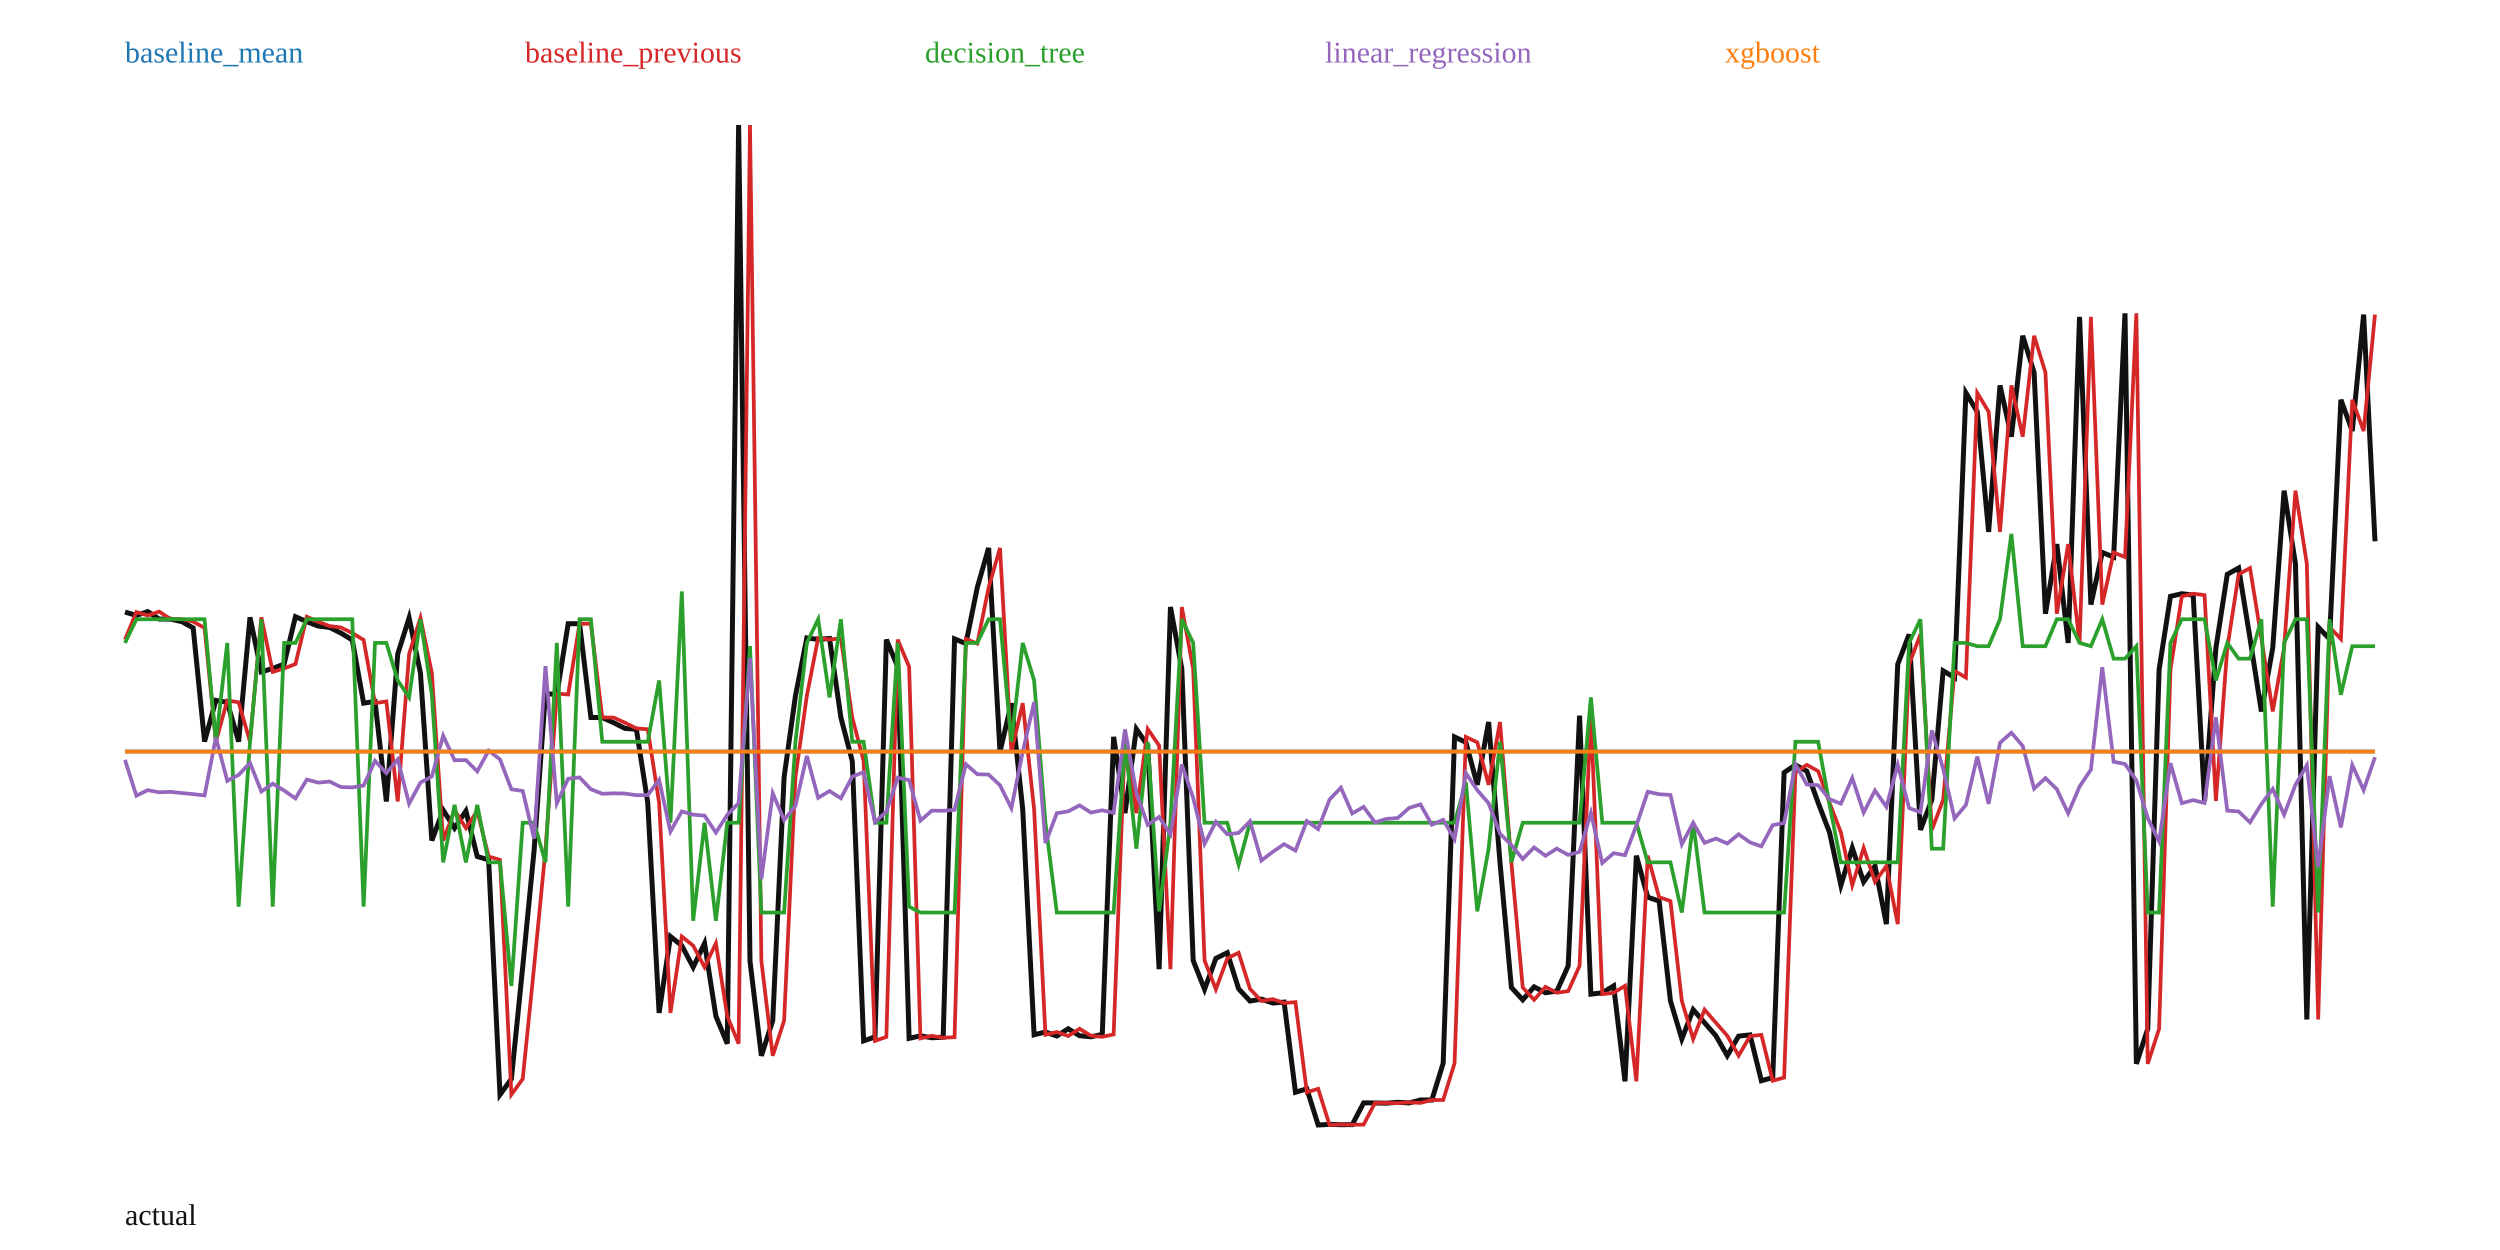
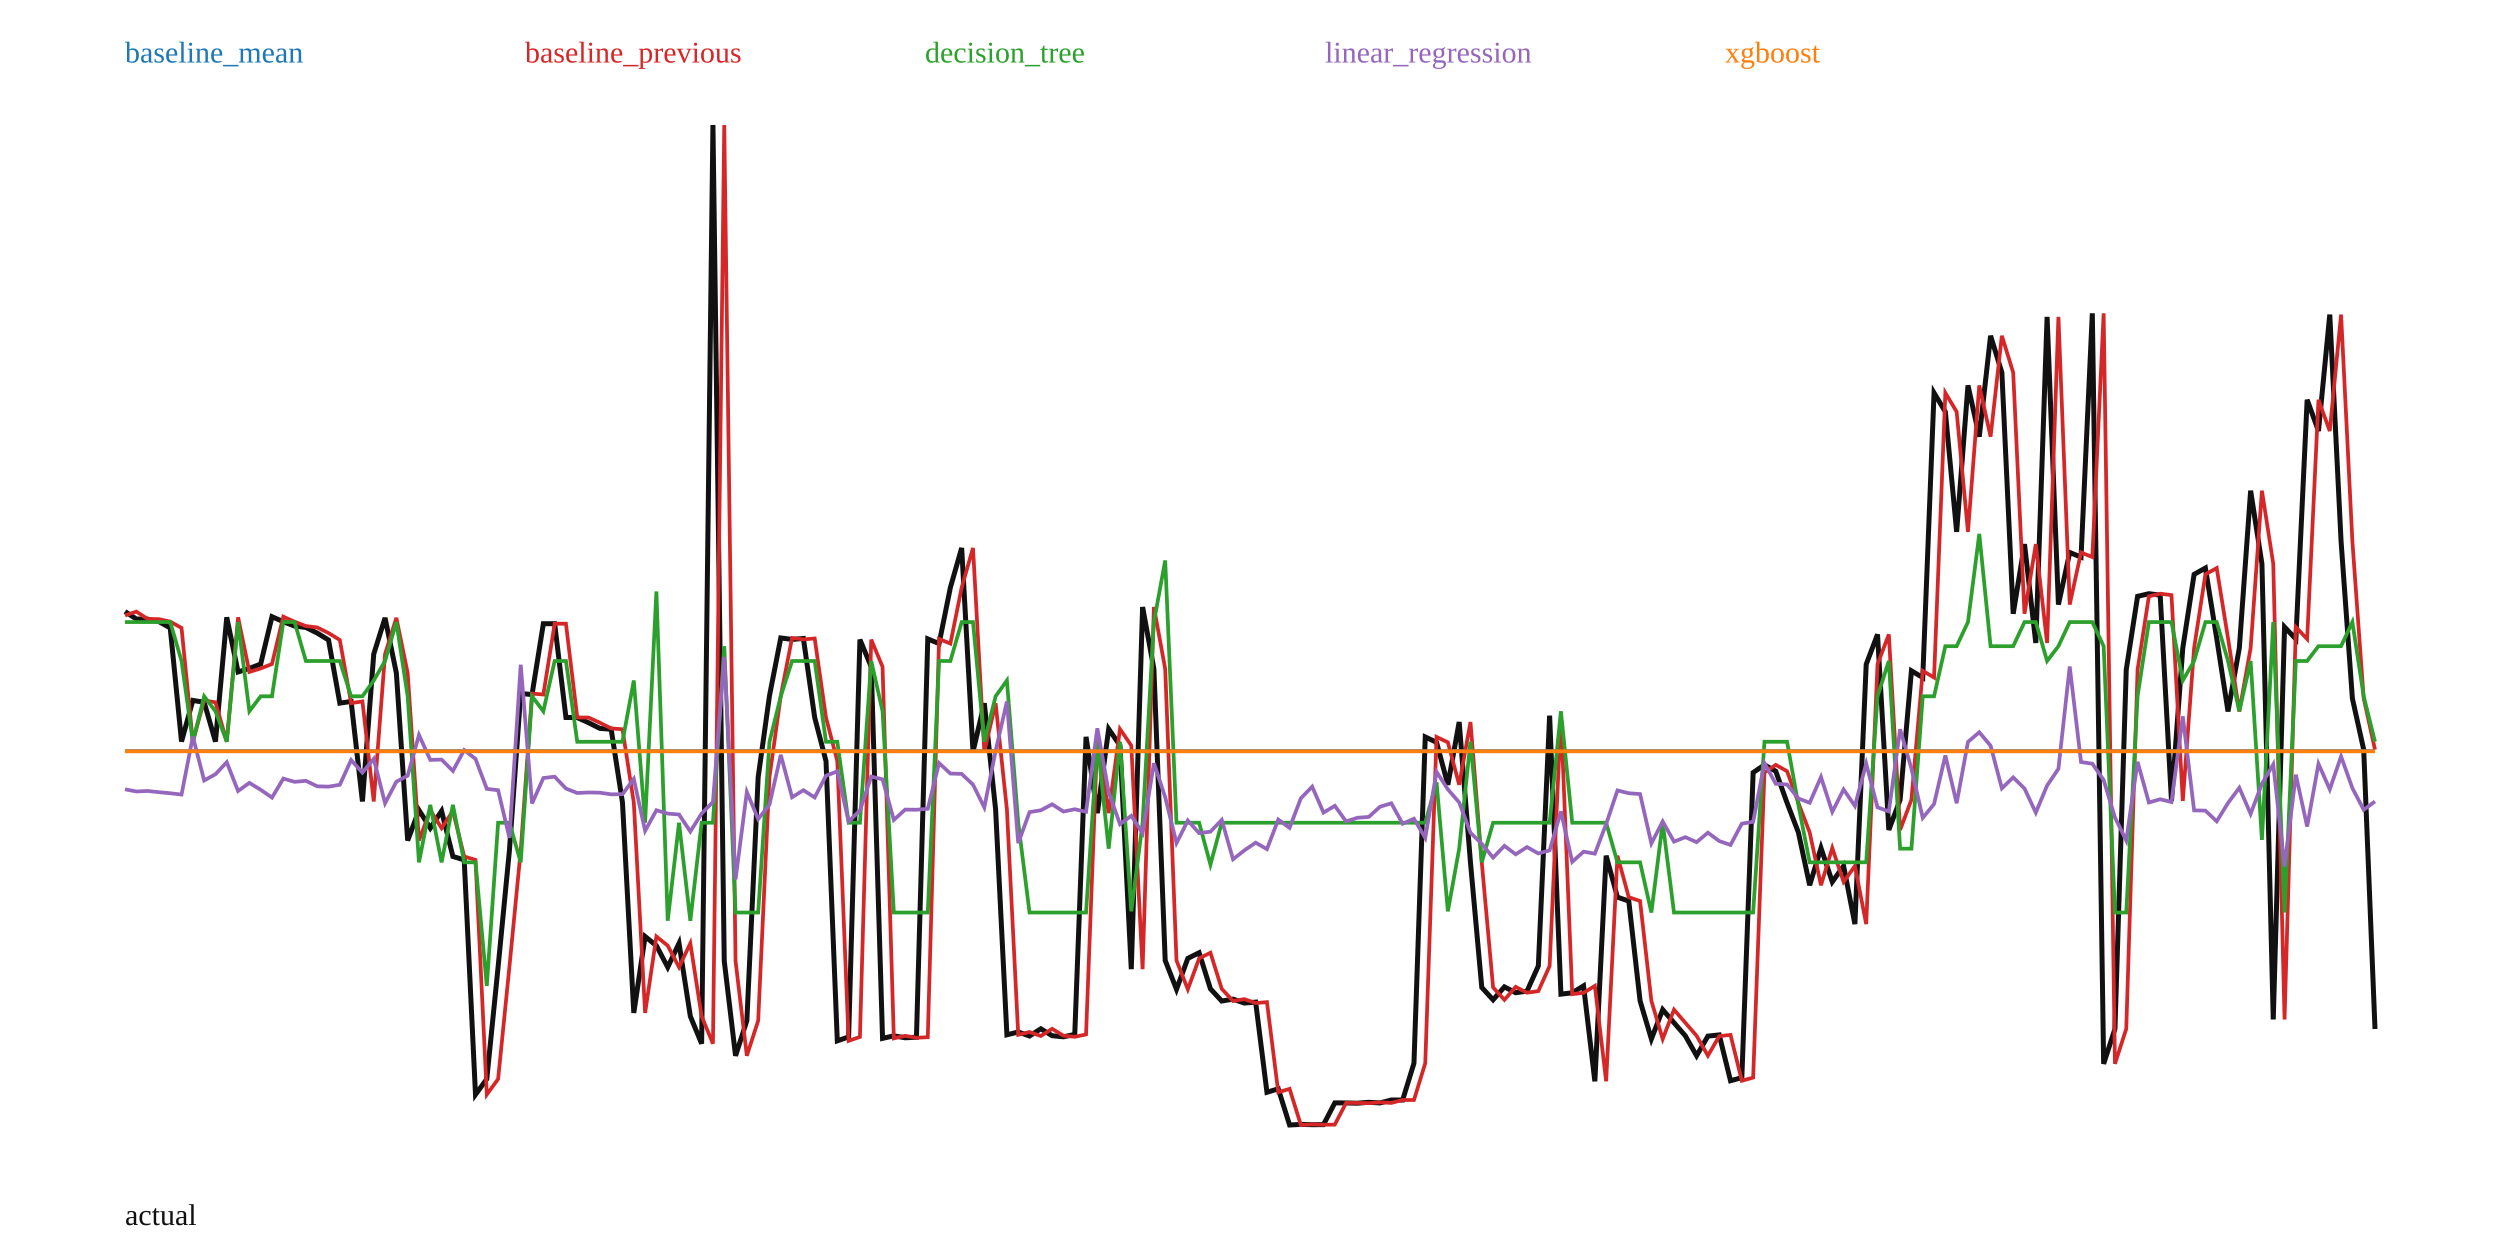
<svg xmlns="http://www.w3.org/2000/svg" width="1000" height="500" viewBox="0 0 1000 500">
  <rect width="100%" height="100%" fill="white" />
-   <polyline fill="none" stroke="#111" stroke-width="2" points="50.00,244.82 54.55,246.18 59.09,244.63 63.64,247.60 68.18,247.65 72.73,248.65 77.27,251.17 81.82,296.62 86.36,280.16 90.91,280.92 95.45,296.65 100.00,246.93 104.55,268.78 109.09,267.37 113.64,265.62 118.18,246.67 122.73,248.69 127.27,250.42 131.82,250.98 136.36,253.22 140.91,255.99 145.45,281.25 150.00,280.58 154.55,320.59 159.09,261.62 163.64,247.15 168.18,269.21 172.73,336.21 177.27,324.07 181.82,331.24 186.36,324.41 190.91,342.59 195.45,343.96 200.00,437.83 204.55,431.59 209.09,386.69 213.64,340.14 218.18,277.43 222.73,277.81 227.27,249.48 231.82,249.48 236.36,286.99 240.91,287.03 245.45,289.09 250.00,291.36 254.55,291.70 259.09,321.02 263.64,405.16 268.18,374.60 272.73,378.27 277.27,386.87 281.82,377.32 286.36,406.49 290.91,417.48 295.45,50.00 300.00,384.42 304.55,422.31 309.09,408.26 313.64,310.84 318.18,278.33 322.73,255.18 327.27,255.77 331.82,255.39 336.36,287.02 340.91,304.42 345.45,416.34 350.00,414.77 354.55,255.84 359.09,266.73 363.64,415.35 368.18,414.33 372.73,415.11 377.27,414.88 381.82,255.56 386.36,257.44 390.91,235.02 395.45,219.18 400.00,300.68 404.55,281.29 409.09,323.74 413.64,413.92 418.18,412.80 422.73,414.40 427.27,411.52 431.82,414.28 436.36,414.72 440.91,413.77 445.45,294.74 450.00,325.25 454.55,291.61 459.09,298.20 463.64,387.67 468.18,242.81 472.73,267.58 477.27,384.19 481.82,395.73 486.36,383.36 490.91,381.09 495.45,395.53 500.00,400.41 504.55,399.65 509.09,401.22 513.64,400.85 518.18,436.91 522.73,435.53 527.27,450.00 531.82,449.76 536.36,449.88 540.91,449.85 545.45,441.16 550.00,441.18 554.55,441.28 559.09,440.92 563.64,441.17 568.18,439.99 572.73,440.01 577.27,425.30 581.82,294.78 586.36,296.94 590.91,313.91 595.45,288.80 600.00,345.04 604.55,394.98 609.09,399.93 613.64,394.75 618.18,397.09 622.73,396.45 627.27,386.39 631.82,286.25 636.36,397.66 640.91,397.13 645.45,394.35 650.00,432.53 654.55,342.27 659.09,358.88 663.64,360.41 668.18,400.34 672.73,415.59 677.27,403.86 681.82,409.10 686.36,414.31 690.91,422.27 695.45,414.45 700.00,413.96 704.55,432.29 709.09,431.04 713.64,309.02 718.18,305.95 722.73,308.48 727.27,321.13 731.82,332.97 736.36,354.10 740.91,339.19 745.45,352.74 750.00,346.39 754.55,369.64 759.09,265.73 763.64,253.76 768.18,331.97 772.73,319.90 777.27,268.33 781.82,271.03 786.36,157.15 790.91,164.72 795.45,212.75 800.00,154.16 804.55,174.68 809.09,134.31 813.64,149.04 818.18,245.51 822.73,217.65 827.27,257.19 831.82,126.75 836.36,241.84 840.91,221.00 845.45,222.83 850.00,125.33 854.55,425.53 859.09,411.54 863.64,267.85 868.18,238.54 872.73,237.48 877.27,238.05 881.82,320.37 886.36,259.21 890.91,229.75 895.45,227.21 900.00,255.31 904.55,284.58 909.09,259.22 913.64,196.27 918.18,225.51 922.73,407.79 927.27,250.82 931.82,255.61 936.36,159.90 940.91,172.41 945.45,125.83 950.00,216.51" />
-   <polyline fill="none" stroke="#1f77b4" stroke-width="1.5" points="50.00,300.60 54.55,300.60 59.09,300.60 63.64,300.60 68.18,300.60 72.73,300.60 77.27,300.60 81.82,300.60 86.36,300.60 90.91,300.60 95.45,300.60 100.00,300.60 104.55,300.60 109.09,300.60 113.64,300.60 118.18,300.60 122.73,300.60 127.27,300.60 131.82,300.60 136.36,300.60 140.91,300.60 145.45,300.60 150.00,300.60 154.55,300.60 159.09,300.60 163.64,300.60 168.18,300.60 172.73,300.60 177.27,300.60 181.82,300.60 186.36,300.60 190.91,300.60 195.45,300.60 200.00,300.60 204.55,300.60 209.09,300.60 213.64,300.60 218.18,300.60 222.73,300.60 227.27,300.60 231.82,300.60 236.36,300.60 240.91,300.60 245.45,300.60 250.00,300.60 254.55,300.60 259.09,300.60 263.64,300.60 268.18,300.60 272.73,300.60 277.27,300.60 281.82,300.60 286.36,300.60 290.91,300.60 295.45,300.60 300.00,300.60 304.55,300.60 309.09,300.60 313.64,300.60 318.18,300.60 322.73,300.60 327.27,300.60 331.82,300.60 336.36,300.60 340.91,300.60 345.45,300.60 350.00,300.60 354.55,300.60 359.09,300.60 363.64,300.60 368.18,300.60 372.73,300.60 377.27,300.60 381.82,300.60 386.36,300.60 390.91,300.60 395.45,300.60 400.00,300.60 404.55,300.60 409.09,300.60 413.64,300.60 418.18,300.60 422.73,300.60 427.27,300.60 431.82,300.60 436.36,300.60 440.91,300.60 445.45,300.60 450.00,300.60 454.55,300.60 459.09,300.60 463.64,300.60 468.18,300.60 472.73,300.60 477.27,300.60 481.82,300.60 486.36,300.60 490.91,300.60 495.45,300.60 500.00,300.60 504.55,300.60 509.09,300.60 513.64,300.60 518.18,300.60 522.73,300.60 527.27,300.60 531.82,300.60 536.36,300.60 540.91,300.60 545.45,300.60 550.00,300.60 554.55,300.60 559.09,300.60 563.64,300.60 568.18,300.60 572.73,300.60 577.27,300.60 581.82,300.60 586.36,300.60 590.91,300.60 595.45,300.60 600.00,300.60 604.55,300.60 609.09,300.60 613.64,300.60 618.18,300.60 622.73,300.60 627.27,300.60 631.82,300.60 636.36,300.60 640.91,300.60 645.45,300.60 650.00,300.60 654.55,300.60 659.09,300.60 663.64,300.60 668.18,300.60 672.73,300.60 677.27,300.60 681.82,300.60 686.36,300.60 690.91,300.60 695.45,300.60 700.00,300.60 704.55,300.60 709.09,300.60 713.64,300.60 718.18,300.60 722.73,300.60 727.27,300.60 731.82,300.60 736.36,300.60 740.91,300.60 745.45,300.60 750.00,300.60 754.55,300.60 759.09,300.60 763.64,300.60 768.18,300.60 772.73,300.60 777.27,300.60 781.82,300.60 786.36,300.60 790.91,300.60 795.45,300.60 800.00,300.60 804.55,300.60 809.09,300.60 813.64,300.60 818.18,300.60 822.73,300.60 827.27,300.60 831.82,300.60 836.36,300.60 840.91,300.60 845.45,300.60 850.00,300.60 854.55,300.60 859.09,300.60 863.64,300.60 868.18,300.60 872.73,300.60 877.27,300.60 881.82,300.60 886.36,300.60 890.91,300.60 895.45,300.60 900.00,300.60 904.55,300.60 909.09,300.60 913.64,300.60 918.18,300.60 922.73,300.60 927.27,300.60 931.82,300.60 936.36,300.60 940.91,300.60 945.45,300.60 950.00,300.60" />
+   <polyline fill="none" stroke="#111" stroke-width="2" points="50.00,244.63 54.52,247.60 59.05,247.65 63.57,248.65 68.09,251.17 72.61,296.62 77.14,280.16 81.66,280.92 86.18,296.65 90.70,246.93 95.23,268.78 99.75,267.37 104.27,265.62 108.79,246.67 113.32,248.69 117.84,250.42 122.36,250.98 126.88,253.22 131.41,255.99 135.93,281.25 140.45,280.58 144.97,320.59 149.50,261.62 154.02,247.15 158.54,269.21 163.07,336.21 167.59,324.07 172.11,331.24 176.63,324.41 181.16,342.59 185.68,343.96 190.20,437.83 194.72,431.59 199.25,386.69 203.77,340.14 208.29,277.43 212.81,277.81 217.34,249.48 221.86,249.48 226.38,286.99 230.90,287.03 235.43,289.09 239.95,291.36 244.47,291.70 248.99,321.02 253.52,405.16 258.04,374.60 262.56,378.27 267.09,386.87 271.61,377.32 276.13,406.49 280.65,417.48 285.18,50.00 289.70,384.42 294.22,422.31 298.74,408.26 303.27,310.84 307.79,278.33 312.31,255.18 316.83,255.77 321.36,255.39 325.88,287.02 330.40,304.42 334.92,416.34 339.45,414.77 343.97,255.84 348.49,266.73 353.02,415.35 357.54,414.33 362.06,415.11 366.58,414.88 371.11,255.56 375.63,257.44 380.15,235.02 384.67,219.18 389.20,300.68 393.72,281.29 398.24,323.74 402.76,413.92 407.29,412.80 411.81,414.40 416.33,411.52 420.85,414.28 425.38,414.72 429.90,413.77 434.42,294.74 438.94,325.25 443.47,291.61 447.99,298.20 452.51,387.67 457.04,242.81 461.56,267.58 466.08,384.19 470.60,395.73 475.13,383.36 479.65,381.09 484.17,395.53 488.69,400.41 493.22,399.65 497.74,401.22 502.26,400.85 506.78,436.91 511.31,435.53 515.83,450.00 520.35,449.76 524.87,449.88 529.40,449.85 533.92,441.16 538.44,441.18 542.96,441.28 547.49,440.92 552.01,441.17 556.53,439.99 561.06,440.01 565.58,425.30 570.10,294.78 574.62,296.94 579.15,313.91 583.67,288.80 588.19,345.04 592.71,394.98 597.24,399.93 601.76,394.75 606.28,397.09 610.80,396.45 615.33,386.39 619.85,286.25 624.37,397.66 628.89,397.13 633.42,394.35 637.94,432.53 642.46,342.27 646.98,358.88 651.51,360.41 656.03,400.34 660.55,415.59 665.08,403.86 669.60,409.10 674.12,414.31 678.64,422.27 683.17,414.45 687.69,413.96 692.21,432.29 696.73,431.04 701.26,309.02 705.78,305.95 710.30,308.48 714.82,321.13 719.35,332.97 723.87,354.10 728.39,339.19 732.91,352.74 737.44,346.39 741.96,369.64 746.48,265.73 751.01,253.76 755.53,331.97 760.05,319.90 764.57,268.33 769.10,271.03 773.62,157.15 778.14,164.72 782.66,212.75 787.19,154.16 791.71,174.68 796.23,134.31 800.75,149.04 805.28,245.51 809.80,217.65 814.32,257.19 818.84,126.75 823.37,241.84 827.89,221.00 832.41,222.83 836.93,125.33 841.46,425.53 845.98,411.54 850.50,267.85 855.03,238.54 859.55,237.48 864.07,238.05 868.59,320.37 873.12,259.21 877.64,229.75 882.16,227.21 886.68,255.31 891.21,284.58 895.73,259.22 900.25,196.27 904.77,225.51 909.30,407.79 913.82,250.82 918.34,255.61 922.86,159.90 927.39,172.41 931.91,125.83 936.43,216.51 940.95,279.35 945.48,299.86 950.00,411.60" />
+   <polyline fill="none" stroke="#1f77b4" stroke-width="1.5" points="50.00,300.46 54.52,300.46 59.05,300.46 63.57,300.46 68.09,300.46 72.61,300.46 77.14,300.46 81.66,300.46 86.18,300.46 90.70,300.46 95.23,300.46 99.75,300.46 104.27,300.46 108.79,300.46 113.32,300.46 117.84,300.46 122.36,300.46 126.88,300.46 131.41,300.46 135.93,300.46 140.45,300.46 144.97,300.46 149.50,300.46 154.02,300.46 158.54,300.46 163.07,300.46 167.59,300.46 172.11,300.46 176.63,300.46 181.16,300.46 185.68,300.46 190.20,300.46 194.72,300.46 199.25,300.46 203.77,300.46 208.29,300.46 212.81,300.46 217.34,300.46 221.86,300.46 226.38,300.46 230.90,300.46 235.43,300.46 239.95,300.46 244.47,300.46 248.99,300.46 253.52,300.46 258.04,300.46 262.56,300.46 267.09,300.46 271.61,300.46 276.13,300.46 280.65,300.46 285.18,300.46 289.70,300.46 294.22,300.46 298.74,300.46 303.27,300.46 307.79,300.46 312.31,300.46 316.83,300.46 321.36,300.46 325.88,300.46 330.40,300.46 334.92,300.46 339.45,300.46 343.97,300.46 348.49,300.46 353.02,300.46 357.54,300.46 362.06,300.46 366.58,300.46 371.11,300.46 375.63,300.46 380.15,300.46 384.67,300.46 389.20,300.46 393.72,300.46 398.24,300.46 402.76,300.46 407.29,300.46 411.81,300.46 416.33,300.46 420.85,300.46 425.38,300.46 429.90,300.46 434.42,300.46 438.94,300.46 443.47,300.46 447.99,300.46 452.51,300.46 457.04,300.46 461.56,300.46 466.08,300.46 470.60,300.46 475.13,300.46 479.65,300.46 484.17,300.46 488.69,300.46 493.22,300.46 497.74,300.46 502.26,300.46 506.78,300.46 511.31,300.46 515.83,300.46 520.35,300.46 524.87,300.46 529.40,300.46 533.92,300.46 538.44,300.46 542.96,300.46 547.49,300.46 552.01,300.46 556.53,300.46 561.06,300.46 565.58,300.46 570.10,300.46 574.62,300.46 579.15,300.46 583.67,300.46 588.19,300.46 592.71,300.46 597.24,300.46 601.76,300.46 606.28,300.46 610.80,300.46 615.33,300.46 619.85,300.46 624.37,300.46 628.89,300.46 633.42,300.46 637.94,300.46 642.46,300.46 646.98,300.46 651.51,300.46 656.03,300.46 660.55,300.46 665.08,300.46 669.60,300.46 674.12,300.46 678.64,300.46 683.17,300.46 687.69,300.46 692.21,300.46 696.73,300.46 701.26,300.46 705.78,300.46 710.30,300.46 714.82,300.46 719.35,300.46 723.87,300.46 728.39,300.46 732.91,300.46 737.44,300.46 741.96,300.46 746.48,300.46 751.01,300.46 755.53,300.46 760.05,300.46 764.57,300.46 769.10,300.46 773.62,300.46 778.14,300.46 782.66,300.46 787.19,300.46 791.71,300.46 796.23,300.46 800.75,300.46 805.28,300.46 809.80,300.46 814.32,300.46 818.84,300.46 823.37,300.46 827.89,300.46 832.41,300.46 836.93,300.46 841.46,300.46 845.98,300.46 850.50,300.46 855.03,300.46 859.55,300.46 864.07,300.46 868.59,300.46 873.12,300.46 877.64,300.46 882.16,300.46 886.68,300.46 891.21,300.46 895.73,300.46 900.25,300.46 904.77,300.46 909.30,300.46 913.82,300.46 918.34,300.46 922.86,300.46 927.39,300.46 931.91,300.46 936.43,300.46 940.95,300.46 945.48,300.46 950.00,300.46" />
  <text x="50" y="25" fill="#1f77b4">baseline_mean</text>
-   <polyline fill="none" stroke="#d62728" stroke-width="1.5" points="50.00,255.83 54.55,244.82 59.09,246.18 63.64,244.63 68.18,247.60 72.73,247.65 77.27,248.65 81.82,251.17 86.36,296.62 90.91,280.16 95.45,280.92 100.00,296.65 104.55,246.93 109.09,268.78 113.64,267.37 118.18,265.62 122.73,246.67 127.27,248.69 131.82,250.42 136.36,250.98 140.91,253.22 145.45,255.99 150.00,281.25 154.55,280.58 159.09,320.59 163.64,261.62 168.18,247.15 172.73,269.21 177.27,336.21 181.82,324.07 186.36,331.24 190.91,324.41 195.45,342.59 200.00,343.96 204.55,437.83 209.09,431.59 213.64,386.69 218.18,340.14 222.73,277.43 227.27,277.81 231.82,249.48 236.36,249.48 240.91,286.99 245.45,287.03 250.00,289.09 254.55,291.36 259.09,291.70 263.64,321.02 268.18,405.16 272.73,374.60 277.27,378.27 281.82,386.87 286.36,377.32 290.91,406.49 295.45,417.48 300.00,50.00 304.55,384.42 309.09,422.31 313.64,408.26 318.18,310.84 322.73,278.33 327.27,255.18 331.82,255.77 336.36,255.39 340.91,287.02 345.45,304.42 350.00,416.34 354.55,414.77 359.09,255.84 363.64,266.73 368.18,415.35 372.73,414.33 377.27,415.11 381.82,414.88 386.36,255.56 390.91,257.44 395.45,235.02 400.00,219.18 404.55,300.68 409.09,281.29 413.64,323.74 418.18,413.92 422.73,412.80 427.27,414.40 431.82,411.52 436.36,414.28 440.91,414.72 445.45,413.77 450.00,294.74 454.55,325.25 459.09,291.61 463.64,298.20 468.18,387.67 472.73,242.81 477.27,267.58 481.82,384.19 486.36,395.73 490.91,383.36 495.45,381.09 500.00,395.53 504.55,400.41 509.09,399.65 513.64,401.22 518.18,400.85 522.73,436.91 527.27,435.53 531.82,450.00 536.36,449.76 540.91,449.88 545.45,449.85 550.00,441.16 554.55,441.18 559.09,441.28 563.64,440.92 568.18,441.17 572.73,439.99 577.27,440.01 581.82,425.30 586.36,294.78 590.91,296.94 595.45,313.91 600.00,288.80 604.55,345.04 609.09,394.98 613.64,399.93 618.18,394.75 622.73,397.09 627.27,396.45 631.82,386.39 636.36,286.25 640.91,397.66 645.45,397.13 650.00,394.35 654.55,432.53 659.09,342.27 663.64,358.88 668.18,360.41 672.73,400.34 677.27,415.59 681.82,403.86 686.36,409.10 690.91,414.31 695.45,422.27 700.00,414.45 704.55,413.96 709.09,432.29 713.64,431.04 718.18,309.02 722.73,305.95 727.27,308.48 731.82,321.13 736.36,332.97 740.91,354.10 745.45,339.19 750.00,352.74 754.55,346.39 759.09,369.64 763.64,265.73 768.18,253.76 772.73,331.97 777.27,319.90 781.82,268.33 786.36,271.03 790.91,157.15 795.45,164.72 800.00,212.75 804.55,154.16 809.09,174.68 813.64,134.31 818.18,149.04 822.73,245.51 827.27,217.65 831.82,257.19 836.36,126.75 840.91,241.84 845.45,221.00 850.00,222.83 854.55,125.33 859.09,425.53 863.64,411.54 868.18,267.85 872.73,238.54 877.27,237.48 881.82,238.05 886.36,320.37 890.91,259.21 895.45,229.75 900.00,227.21 904.55,255.31 909.09,284.58 913.64,259.22 918.18,196.27 922.73,225.51 927.27,407.79 931.82,250.82 936.36,255.61 940.91,159.90 945.45,172.41 950.00,125.83" />
+   <polyline fill="none" stroke="#d62728" stroke-width="1.5" points="50.00,246.18 54.52,244.63 59.05,247.60 63.57,247.65 68.09,248.65 72.61,251.17 77.14,296.62 81.66,280.16 86.18,280.92 90.70,296.65 95.23,246.93 99.75,268.78 104.27,267.37 108.79,265.62 113.32,246.67 117.84,248.69 122.36,250.42 126.88,250.98 131.41,253.22 135.93,255.99 140.45,281.25 144.97,280.58 149.50,320.59 154.02,261.62 158.54,247.15 163.07,269.21 167.59,336.21 172.11,324.07 176.63,331.24 181.16,324.41 185.68,342.59 190.20,343.96 194.72,437.83 199.25,431.59 203.77,386.69 208.29,340.14 212.81,277.43 217.34,277.81 221.86,249.48 226.38,249.48 230.90,286.99 235.43,287.03 239.95,289.09 244.47,291.36 248.99,291.70 253.52,321.02 258.04,405.16 262.56,374.60 267.09,378.27 271.61,386.87 276.13,377.32 280.65,406.49 285.18,417.48 289.70,50.00 294.22,384.42 298.74,422.31 303.27,408.26 307.79,310.84 312.31,278.33 316.83,255.18 321.36,255.77 325.88,255.39 330.40,287.02 334.92,304.42 339.45,416.34 343.97,414.77 348.49,255.84 353.02,266.73 357.54,415.35 362.06,414.33 366.58,415.11 371.11,414.88 375.63,255.56 380.15,257.44 384.67,235.02 389.20,219.18 393.72,300.68 398.24,281.29 402.76,323.74 407.29,413.92 411.81,412.80 416.33,414.40 420.85,411.52 425.38,414.28 429.90,414.72 434.42,413.77 438.94,294.74 443.47,325.25 447.99,291.61 452.51,298.20 457.04,387.67 461.56,242.81 466.08,267.58 470.60,384.19 475.13,395.73 479.65,383.36 484.17,381.09 488.69,395.53 493.22,400.41 497.74,399.65 502.26,401.22 506.78,400.85 511.31,436.91 515.83,435.53 520.35,450.00 524.87,449.76 529.40,449.88 533.92,449.85 538.44,441.16 542.96,441.18 547.49,441.28 552.01,440.92 556.53,441.17 561.06,439.99 565.58,440.01 570.10,425.30 574.62,294.78 579.15,296.94 583.67,313.91 588.19,288.80 592.71,345.04 597.24,394.98 601.76,399.93 606.28,394.75 610.80,397.09 615.33,396.45 619.85,386.39 624.37,286.25 628.89,397.66 633.42,397.13 637.94,394.35 642.46,432.53 646.98,342.27 651.51,358.88 656.03,360.41 660.55,400.34 665.08,415.59 669.60,403.86 674.12,409.10 678.64,414.31 683.17,422.27 687.69,414.45 692.21,413.96 696.73,432.29 701.26,431.04 705.78,309.02 710.30,305.95 714.82,308.48 719.35,321.13 723.87,332.97 728.39,354.10 732.91,339.19 737.44,352.74 741.96,346.39 746.48,369.64 751.01,265.73 755.53,253.76 760.05,331.97 764.57,319.90 769.10,268.33 773.62,271.03 778.14,157.15 782.66,164.72 787.19,212.75 791.71,154.16 796.23,174.68 800.75,134.31 805.28,149.04 809.80,245.51 814.32,217.65 818.84,257.19 823.37,126.75 827.89,241.84 832.41,221.00 836.93,222.83 841.46,125.33 845.98,425.53 850.50,411.54 855.03,267.85 859.55,238.54 864.07,237.48 868.59,238.05 873.12,320.37 877.64,259.21 882.16,229.75 886.68,227.21 891.21,255.31 895.73,284.58 900.25,259.22 904.77,196.27 909.30,225.51 913.82,407.79 918.34,250.82 922.86,255.61 927.39,159.90 931.91,172.41 936.43,125.83 940.95,216.51 945.48,279.35 950.00,299.86" />
  <text x="210" y="25" fill="#d62728">baseline_previous</text>
-   <polyline fill="none" stroke="#2ca02c" stroke-width="1.5" points="50.00,257.17 54.55,247.69 59.09,247.69 63.64,247.69 68.18,247.69 72.73,247.69 77.27,247.69 81.82,247.69 86.36,296.71 90.91,257.17 95.45,362.67 100.00,296.71 104.55,247.69 109.09,362.67 113.64,257.17 118.18,257.17 122.73,247.69 127.27,247.69 131.82,247.69 136.36,247.69 140.91,247.69 145.45,362.67 150.00,257.17 154.55,257.17 159.09,272.19 163.64,278.96 168.18,247.69 172.73,277.91 177.27,344.94 181.82,321.96 186.36,344.94 190.91,321.96 195.45,344.94 200.00,344.94 204.55,394.39 209.09,329.09 213.64,329.09 218.18,344.94 222.73,257.17 227.27,362.67 231.82,247.69 236.36,247.69 240.91,296.71 245.45,296.71 250.00,296.71 254.55,296.71 259.09,296.71 263.64,272.19 268.18,329.09 272.73,236.58 277.27,368.31 281.82,329.09 286.36,368.31 290.91,329.09 295.45,329.09 300.00,258.47 304.55,365.01 309.09,365.01 313.64,365.01 318.18,296.71 322.73,257.17 327.27,247.69 331.82,278.96 336.36,247.69 340.91,296.71 345.45,296.71 350.00,329.09 354.55,329.09 359.09,257.17 363.64,362.67 368.18,365.01 372.73,365.01 377.27,365.01 381.82,365.01 386.36,257.17 390.91,257.17 395.45,247.69 400.00,247.69 404.55,296.71 409.09,257.17 413.64,272.19 418.18,329.09 422.73,365.01 427.27,365.01 431.82,365.01 436.36,365.01 440.91,365.01 445.45,365.01 450.00,296.71 454.55,339.47 459.09,296.71 463.64,364.53 468.18,329.09 472.73,247.69 477.27,257.17 481.82,329.09 486.36,329.09 490.91,329.09 495.45,345.87 500.00,329.09 504.55,329.09 509.09,329.09 513.64,329.09 518.18,329.09 522.73,329.09 527.27,329.09 531.82,329.09 536.36,329.09 540.91,329.09 545.45,329.09 550.00,329.09 554.55,329.09 559.09,329.09 563.64,329.09 568.18,329.09 572.73,329.09 577.27,329.09 581.82,329.09 586.36,312.94 590.91,364.53 595.45,339.47 600.00,296.71 604.55,344.94 609.09,329.09 613.64,329.09 618.18,329.09 622.73,329.09 627.27,329.09 631.82,329.09 636.36,278.96 640.91,329.09 645.45,329.09 650.00,329.09 654.55,329.09 659.09,344.94 663.64,344.94 668.18,344.94 672.73,365.01 677.27,329.09 681.82,365.01 686.36,365.01 690.91,365.01 695.45,365.01 700.00,365.01 704.55,365.01 709.09,365.01 713.64,365.01 718.18,296.71 722.73,296.71 727.27,296.71 731.82,321.96 736.36,344.94 740.91,344.94 745.45,344.94 750.00,344.94 754.55,344.94 759.09,344.94 763.64,257.17 768.18,247.69 772.73,339.47 777.27,339.47 781.82,257.17 786.36,257.17 790.91,258.47 795.45,258.47 800.00,247.69 804.55,213.55 809.09,258.47 813.64,258.47 818.18,258.47 822.73,247.69 827.27,247.69 831.82,257.17 836.36,258.47 840.91,247.69 845.45,263.46 850.00,263.46 854.55,258.47 859.09,365.01 863.64,365.01 868.18,257.17 872.73,247.69 877.27,247.69 881.82,247.69 886.36,272.19 890.91,257.17 895.45,263.46 900.00,263.46 904.55,247.69 909.09,362.67 913.64,257.17 918.18,247.69 922.73,247.69 927.27,365.01 931.82,247.69 936.36,277.91 940.91,258.47 945.45,258.47 950.00,258.47" />
+   <polyline fill="none" stroke="#2ca02c" stroke-width="1.5" points="50.00,248.83 54.52,248.83 59.05,248.83 63.57,248.83 68.09,248.83 72.61,264.39 77.14,296.71 81.66,278.52 86.18,284.50 90.70,296.71 95.23,248.83 99.75,284.50 104.27,278.52 108.79,278.52 113.32,248.83 117.84,248.83 122.36,264.39 126.88,264.39 131.41,264.39 135.93,264.39 140.45,278.52 144.97,278.52 149.50,272.19 154.02,264.39 158.54,248.83 163.07,278.52 167.59,344.94 172.11,321.96 176.63,344.94 181.16,321.96 185.68,344.94 190.20,344.94 194.72,394.39 199.25,329.09 203.77,329.09 208.29,344.94 212.81,278.52 217.34,284.50 221.86,264.39 226.38,264.39 230.90,296.71 235.43,296.71 239.95,296.71 244.47,296.71 248.99,296.71 253.52,272.19 258.04,329.09 262.56,236.58 267.09,368.31 271.61,329.09 276.13,368.31 280.65,329.09 285.18,329.09 289.70,258.47 294.22,365.01 298.74,365.01 303.27,365.01 307.79,296.71 312.31,278.52 316.83,264.39 321.36,264.39 325.88,264.39 330.40,296.71 334.92,296.71 339.45,329.09 343.97,329.09 348.49,264.39 353.02,284.50 357.54,365.01 362.06,365.01 366.58,365.01 371.11,365.01 375.63,264.39 380.15,264.39 384.67,248.83 389.20,248.83 393.72,296.71 398.24,278.52 402.76,272.19 407.29,329.09 411.81,365.01 416.33,365.01 420.85,365.01 425.38,365.01 429.90,365.01 434.42,365.01 438.94,296.71 443.47,339.47 447.99,296.71 452.51,364.53 457.04,329.09 461.56,248.83 466.08,224.18 470.60,329.09 475.13,329.09 479.65,329.09 484.17,345.87 488.69,329.09 493.22,329.09 497.74,329.09 502.26,329.09 506.78,329.09 511.31,329.09 515.83,329.09 520.35,329.09 524.87,329.09 529.40,329.09 533.92,329.09 538.44,329.09 542.96,329.09 547.49,329.09 552.01,329.09 556.53,329.09 561.06,329.09 565.58,329.09 570.10,329.09 574.62,312.94 579.15,364.53 583.67,339.47 588.19,296.71 592.71,344.94 597.24,329.09 601.76,329.09 606.28,329.09 610.80,329.09 615.33,329.09 619.85,329.09 624.37,284.50 628.89,329.09 633.42,329.09 637.94,329.09 642.46,329.09 646.98,344.94 651.51,344.94 656.03,344.94 660.55,365.01 665.08,329.09 669.60,365.01 674.12,365.01 678.64,365.01 683.17,365.01 687.69,365.01 692.21,365.01 696.73,365.01 701.26,365.01 705.78,296.71 710.30,296.71 714.82,296.71 719.35,321.96 723.87,344.94 728.39,344.94 732.91,344.94 737.44,344.94 741.96,344.94 746.48,344.94 751.01,278.52 755.53,264.39 760.05,339.47 764.57,339.47 769.10,278.52 773.62,278.52 778.14,258.47 782.66,258.47 787.19,248.83 791.71,213.55 796.23,258.47 800.75,258.47 805.28,258.47 809.80,248.83 814.32,248.83 818.84,264.39 823.37,258.47 827.89,248.83 832.41,248.83 836.93,248.83 841.46,258.47 845.98,365.01 850.50,365.01 855.03,278.52 859.55,248.83 864.07,248.83 868.59,248.83 873.12,272.19 877.64,264.39 882.16,248.83 886.68,248.83 891.21,264.39 895.73,284.50 900.25,264.39 904.77,335.96 909.30,248.83 913.82,365.01 918.34,264.39 922.86,264.39 927.39,258.47 931.91,258.47 936.43,258.47 940.95,248.83 945.48,278.52 950.00,296.71" />
  <text x="370" y="25" fill="#2ca02c">decision_tree</text>
-   <polyline fill="none" stroke="#9467bd" stroke-width="1.5" points="50.00,303.97 54.55,318.30 59.09,316.06 63.64,316.92 68.18,316.73 72.73,317.22 77.27,317.64 81.82,318.18 86.36,294.99 90.91,312.36 95.45,309.95 100.00,305.16 104.55,316.62 109.09,313.47 113.64,316.21 118.18,319.37 122.73,311.80 127.27,313.05 131.82,312.62 136.36,314.81 140.91,314.97 145.45,314.22 150.00,304.34 154.55,309.26 159.09,303.79 163.64,321.50 168.18,313.03 172.73,310.59 177.27,294.28 181.82,304.09 186.36,304.03 190.91,308.55 195.45,300.27 200.00,303.73 204.55,315.72 209.09,316.38 213.64,335.46 218.18,266.44 222.73,321.33 227.27,311.49 231.82,310.97 236.36,315.70 240.91,317.51 245.45,317.33 250.00,317.41 254.55,318.08 259.09,318.03 263.64,311.93 268.18,332.62 272.73,324.56 277.27,325.88 281.82,326.24 286.36,333.04 290.91,325.93 295.45,321.24 300.00,263.19 304.55,351.65 309.09,317.31 313.64,328.03 318.18,322.30 322.73,302.36 327.27,319.12 331.82,316.41 336.36,319.31 340.91,310.64 345.45,308.86 350.00,328.83 354.55,324.64 359.09,311.06 363.64,312.05 368.18,328.25 372.73,324.26 377.27,324.31 381.82,323.95 386.36,305.66 390.91,309.69 395.45,309.83 400.00,314.11 404.55,323.25 409.09,300.80 413.64,280.86 418.18,337.24 422.73,325.27 427.27,324.55 431.82,322.14 436.36,325.03 440.91,324.12 445.45,325.13 450.00,291.76 454.55,317.04 459.09,329.96 463.64,326.76 468.18,333.69 472.73,305.79 477.27,319.17 481.82,337.56 486.36,328.71 490.91,333.73 495.45,333.19 500.00,328.49 504.55,344.18 509.09,340.76 513.64,337.66 518.18,340.24 522.73,328.42 527.27,331.65 531.82,319.82 536.36,315.08 540.91,325.38 545.45,322.75 550.00,328.98 554.55,327.56 559.09,327.22 563.64,323.16 568.18,321.77 572.73,329.90 577.27,327.96 581.82,335.62 586.36,309.27 590.91,316.08 595.45,321.28 600.00,333.47 604.55,338.02 609.09,343.59 613.64,338.96 618.18,342.31 622.73,339.44 627.27,341.97 631.82,340.77 636.36,325.16 640.91,345.21 645.45,341.26 650.00,342.08 654.55,330.24 659.09,316.71 663.64,317.68 668.18,317.98 672.73,337.72 677.27,329.11 681.82,337.13 686.36,335.41 690.91,337.40 695.45,333.71 700.00,336.95 704.55,338.53 709.09,330.04 713.64,329.22 718.18,305.76 722.73,313.81 727.27,314.09 731.82,319.69 736.36,321.46 740.91,311.20 745.45,325.03 750.00,316.21 754.55,322.73 759.09,305.86 763.64,323.20 768.18,324.93 772.73,292.14 777.27,307.58 781.82,327.37 786.36,322.02 790.91,302.59 795.45,321.53 800.00,297.12 804.55,293.08 809.09,298.37 813.64,315.46 818.18,311.24 822.73,315.68 827.27,325.36 831.82,314.62 836.36,307.87 840.91,266.89 845.45,304.71 850.00,305.60 854.55,312.19 859.09,327.24 863.64,336.59 868.18,305.27 872.73,321.28 877.27,320.06 881.82,321.19 886.36,286.93 890.91,324.24 895.45,324.58 900.00,328.93 904.55,321.65 909.09,315.55 913.64,325.89 918.18,313.93 922.73,306.11 927.27,346.81 931.82,310.47 936.36,330.96 940.91,306.00 945.45,316.03 950.00,302.88" />
+   <polyline fill="none" stroke="#9467bd" stroke-width="1.5" points="50.00,315.72 54.52,316.59 59.05,316.39 63.57,316.88 68.09,317.30 72.61,317.83 77.14,294.62 81.66,312.20 86.18,309.69 90.70,304.89 95.23,316.40 99.75,313.16 104.27,315.90 108.79,319.04 113.32,311.44 117.84,312.74 122.36,312.32 126.88,314.52 131.41,314.66 135.93,313.90 140.45,304.02 144.97,309.03 149.50,303.54 154.02,321.30 158.54,312.68 163.07,310.27 167.59,293.98 172.11,303.95 176.63,303.84 181.16,308.36 185.68,300.03 190.20,303.55 194.72,315.54 199.25,316.09 203.77,335.15 208.29,265.90 212.81,321.39 217.34,311.21 221.86,310.68 226.38,315.42 230.90,317.20 235.43,316.99 239.95,317.07 244.47,317.73 248.99,317.68 253.52,311.57 258.04,332.33 262.56,324.09 267.09,325.44 271.61,325.80 276.13,332.61 280.65,325.42 285.18,320.78 289.70,262.74 294.22,351.79 298.74,316.78 303.27,327.64 307.79,321.86 312.31,301.93 316.83,318.89 321.36,316.08 325.88,318.98 330.40,310.28 334.92,308.56 339.45,328.58 343.97,324.22 348.49,310.63 353.02,311.73 357.54,327.97 362.06,323.84 366.58,323.89 371.11,323.53 375.63,305.23 380.15,309.42 384.67,309.56 389.20,313.85 393.72,322.96 398.24,300.40 402.76,280.61 407.29,337.27 411.81,324.85 416.33,324.12 420.85,321.71 425.38,324.63 429.90,323.70 434.42,324.71 438.94,291.31 443.47,316.90 447.99,329.67 452.51,326.32 457.04,333.25 461.56,305.27 466.08,318.88 470.60,337.23 475.13,328.20 479.65,333.25 484.17,332.67 488.69,327.97 493.22,343.71 497.74,340.16 502.26,337.06 506.78,339.66 511.31,327.82 515.83,331.15 520.35,319.31 524.87,314.66 529.40,325.04 533.92,322.33 538.44,328.57 542.96,327.11 547.49,326.77 552.01,322.69 556.53,321.31 561.06,329.50 565.58,327.49 570.10,335.16 574.62,308.73 579.15,315.75 583.67,320.96 588.19,333.10 592.71,337.53 597.24,343.05 601.76,338.34 606.28,341.72 610.80,338.82 615.33,341.38 619.85,340.16 624.37,324.55 628.89,344.75 633.42,340.66 637.94,341.47 642.46,329.62 646.98,316.17 651.51,317.29 656.03,317.62 660.55,337.38 665.08,328.59 669.60,336.65 674.12,334.87 678.64,336.86 683.17,333.07 687.69,336.42 692.21,337.98 696.73,329.46 701.26,328.71 705.78,305.25 710.30,313.52 714.82,313.79 719.35,319.38 723.87,321.11 728.39,310.81 732.91,324.73 737.44,315.80 741.96,322.38 746.48,305.45 751.01,322.94 755.53,324.56 760.05,291.71 764.57,307.43 769.10,327.17 773.62,321.62 778.14,302.17 782.66,321.30 787.19,296.75 791.71,292.90 796.23,298.27 800.75,315.34 805.28,310.96 809.80,315.41 814.32,325.05 818.84,314.21 823.37,307.52 827.89,266.59 832.41,304.82 836.93,305.48 841.46,312.00 845.98,326.98 850.50,336.19 855.03,304.73 859.55,321.00 864.07,319.70 868.59,320.82 873.12,286.52 877.64,324.16 882.16,324.25 886.68,328.53 891.21,321.19 895.73,315.11 900.25,325.55 904.77,313.50 909.30,305.77 913.82,346.58 918.34,309.87 922.86,330.62 927.39,305.53 931.91,315.75 936.43,302.56 940.95,315.24 945.48,323.93 950.00,320.58" />
  <text x="530" y="25" fill="#9467bd">linear_regression</text>
-   <polyline fill="none" stroke="#ff7f0e" stroke-width="1.5" points="50.00,300.65 54.55,300.65 59.09,300.65 63.64,300.65 68.18,300.65 72.73,300.65 77.27,300.65 81.82,300.65 86.36,300.65 90.91,300.65 95.45,300.65 100.00,300.65 104.55,300.65 109.09,300.65 113.64,300.65 118.18,300.65 122.73,300.65 127.27,300.65 131.82,300.65 136.36,300.65 140.91,300.65 145.45,300.65 150.00,300.65 154.55,300.65 159.09,300.65 163.64,300.65 168.18,300.65 172.73,300.65 177.27,300.65 181.82,300.65 186.36,300.65 190.91,300.65 195.45,300.65 200.00,300.65 204.55,300.65 209.09,300.65 213.64,300.65 218.18,300.65 222.73,300.65 227.27,300.65 231.82,300.65 236.36,300.65 240.91,300.65 245.45,300.65 250.00,300.65 254.55,300.65 259.09,300.65 263.64,300.65 268.18,300.65 272.73,300.65 277.27,300.65 281.82,300.65 286.36,300.65 290.91,300.65 295.45,300.65 300.00,300.65 304.55,300.65 309.09,300.65 313.64,300.65 318.18,300.65 322.73,300.65 327.27,300.65 331.82,300.65 336.36,300.65 340.91,300.65 345.45,300.65 350.00,300.65 354.55,300.65 359.09,300.65 363.64,300.65 368.18,300.65 372.73,300.65 377.27,300.65 381.82,300.65 386.36,300.65 390.91,300.65 395.45,300.65 400.00,300.65 404.55,300.65 409.09,300.65 413.64,300.65 418.18,300.65 422.73,300.65 427.27,300.65 431.82,300.65 436.36,300.65 440.91,300.65 445.45,300.65 450.00,300.65 454.55,300.65 459.09,300.65 463.64,300.65 468.18,300.65 472.73,300.65 477.27,300.65 481.82,300.65 486.36,300.65 490.91,300.65 495.45,300.65 500.00,300.65 504.55,300.65 509.09,300.65 513.64,300.65 518.18,300.65 522.73,300.65 527.27,300.65 531.82,300.65 536.36,300.65 540.91,300.65 545.45,300.65 550.00,300.65 554.55,300.65 559.09,300.65 563.64,300.65 568.18,300.65 572.73,300.65 577.27,300.65 581.82,300.65 586.36,300.65 590.91,300.65 595.45,300.65 600.00,300.65 604.55,300.65 609.09,300.65 613.64,300.65 618.18,300.65 622.73,300.65 627.27,300.65 631.82,300.65 636.36,300.65 640.91,300.65 645.45,300.65 650.00,300.65 654.55,300.65 659.09,300.65 663.64,300.65 668.18,300.65 672.73,300.65 677.27,300.65 681.82,300.65 686.36,300.65 690.91,300.65 695.45,300.65 700.00,300.65 704.55,300.65 709.09,300.65 713.64,300.65 718.18,300.65 722.73,300.65 727.27,300.65 731.82,300.65 736.36,300.65 740.91,300.65 745.45,300.65 750.00,300.65 754.55,300.65 759.09,300.65 763.64,300.65 768.18,300.65 772.73,300.65 777.27,300.65 781.82,300.65 786.36,300.65 790.91,300.65 795.45,300.65 800.00,300.65 804.55,300.65 809.09,300.65 813.64,300.65 818.18,300.65 822.73,300.65 827.27,300.65 831.82,300.65 836.36,300.65 840.91,300.65 845.45,300.65 850.00,300.65 854.55,300.65 859.09,300.65 863.64,300.65 868.18,300.65 872.73,300.65 877.27,300.65 881.82,300.65 886.36,300.65 890.91,300.65 895.45,300.65 900.00,300.65 904.55,300.65 909.09,300.65 913.64,300.65 918.18,300.65 922.73,300.65 927.27,300.65 931.82,300.65 936.36,300.65 940.91,300.65 945.45,300.65 950.00,300.65" />
+   <polyline fill="none" stroke="#ff7f0e" stroke-width="1.5" points="50.00,300.52 54.52,300.52 59.05,300.52 63.57,300.52 68.09,300.52 72.61,300.52 77.14,300.52 81.66,300.52 86.18,300.52 90.70,300.52 95.23,300.52 99.75,300.52 104.27,300.52 108.79,300.52 113.32,300.52 117.84,300.52 122.36,300.52 126.88,300.52 131.41,300.52 135.93,300.52 140.45,300.52 144.97,300.52 149.50,300.52 154.02,300.52 158.54,300.52 163.07,300.52 167.59,300.52 172.11,300.52 176.63,300.52 181.16,300.52 185.68,300.52 190.20,300.52 194.72,300.52 199.25,300.52 203.77,300.52 208.29,300.52 212.81,300.52 217.34,300.52 221.86,300.52 226.38,300.52 230.90,300.52 235.43,300.52 239.95,300.52 244.47,300.52 248.99,300.52 253.52,300.52 258.04,300.52 262.56,300.52 267.09,300.52 271.61,300.52 276.13,300.52 280.65,300.52 285.18,300.52 289.70,300.52 294.22,300.52 298.74,300.52 303.27,300.52 307.79,300.52 312.31,300.52 316.83,300.52 321.36,300.52 325.88,300.52 330.40,300.52 334.92,300.52 339.45,300.52 343.97,300.52 348.49,300.52 353.02,300.52 357.54,300.52 362.06,300.52 366.58,300.52 371.11,300.52 375.63,300.52 380.15,300.52 384.67,300.52 389.20,300.52 393.72,300.52 398.24,300.52 402.76,300.52 407.29,300.52 411.81,300.52 416.33,300.52 420.85,300.52 425.38,300.52 429.90,300.52 434.42,300.52 438.94,300.52 443.47,300.52 447.99,300.52 452.51,300.52 457.04,300.52 461.56,300.52 466.08,300.52 470.60,300.52 475.13,300.52 479.65,300.52 484.17,300.52 488.69,300.52 493.22,300.52 497.74,300.52 502.26,300.52 506.78,300.52 511.31,300.52 515.83,300.52 520.35,300.52 524.87,300.52 529.40,300.52 533.92,300.52 538.44,300.52 542.96,300.52 547.49,300.52 552.01,300.52 556.53,300.52 561.06,300.52 565.58,300.52 570.10,300.52 574.62,300.52 579.15,300.52 583.67,300.52 588.19,300.52 592.71,300.52 597.24,300.52 601.76,300.52 606.28,300.52 610.80,300.52 615.33,300.52 619.85,300.52 624.37,300.52 628.89,300.52 633.42,300.52 637.94,300.52 642.46,300.52 646.98,300.52 651.51,300.52 656.03,300.52 660.55,300.52 665.08,300.52 669.60,300.52 674.12,300.52 678.64,300.52 683.17,300.52 687.69,300.52 692.21,300.52 696.73,300.52 701.26,300.52 705.78,300.52 710.30,300.52 714.82,300.52 719.35,300.52 723.87,300.52 728.39,300.52 732.91,300.52 737.44,300.52 741.96,300.52 746.48,300.52 751.01,300.52 755.53,300.52 760.05,300.52 764.57,300.52 769.10,300.52 773.62,300.52 778.14,300.52 782.66,300.52 787.19,300.52 791.71,300.52 796.23,300.52 800.75,300.52 805.28,300.52 809.80,300.52 814.32,300.52 818.84,300.52 823.37,300.52 827.89,300.52 832.41,300.52 836.93,300.52 841.46,300.52 845.98,300.52 850.50,300.52 855.03,300.52 859.55,300.52 864.07,300.52 868.59,300.52 873.12,300.52 877.64,300.52 882.16,300.52 886.68,300.52 891.21,300.52 895.73,300.52 900.25,300.52 904.77,300.52 909.30,300.52 913.82,300.52 918.34,300.52 922.86,300.52 927.39,300.52 931.91,300.52 936.43,300.52 940.95,300.52 945.48,300.52 950.00,300.52" />
  <text x="690" y="25" fill="#ff7f0e">xgboost</text>
  <text x="50" y="490" fill="#111">actual</text>
</svg>
